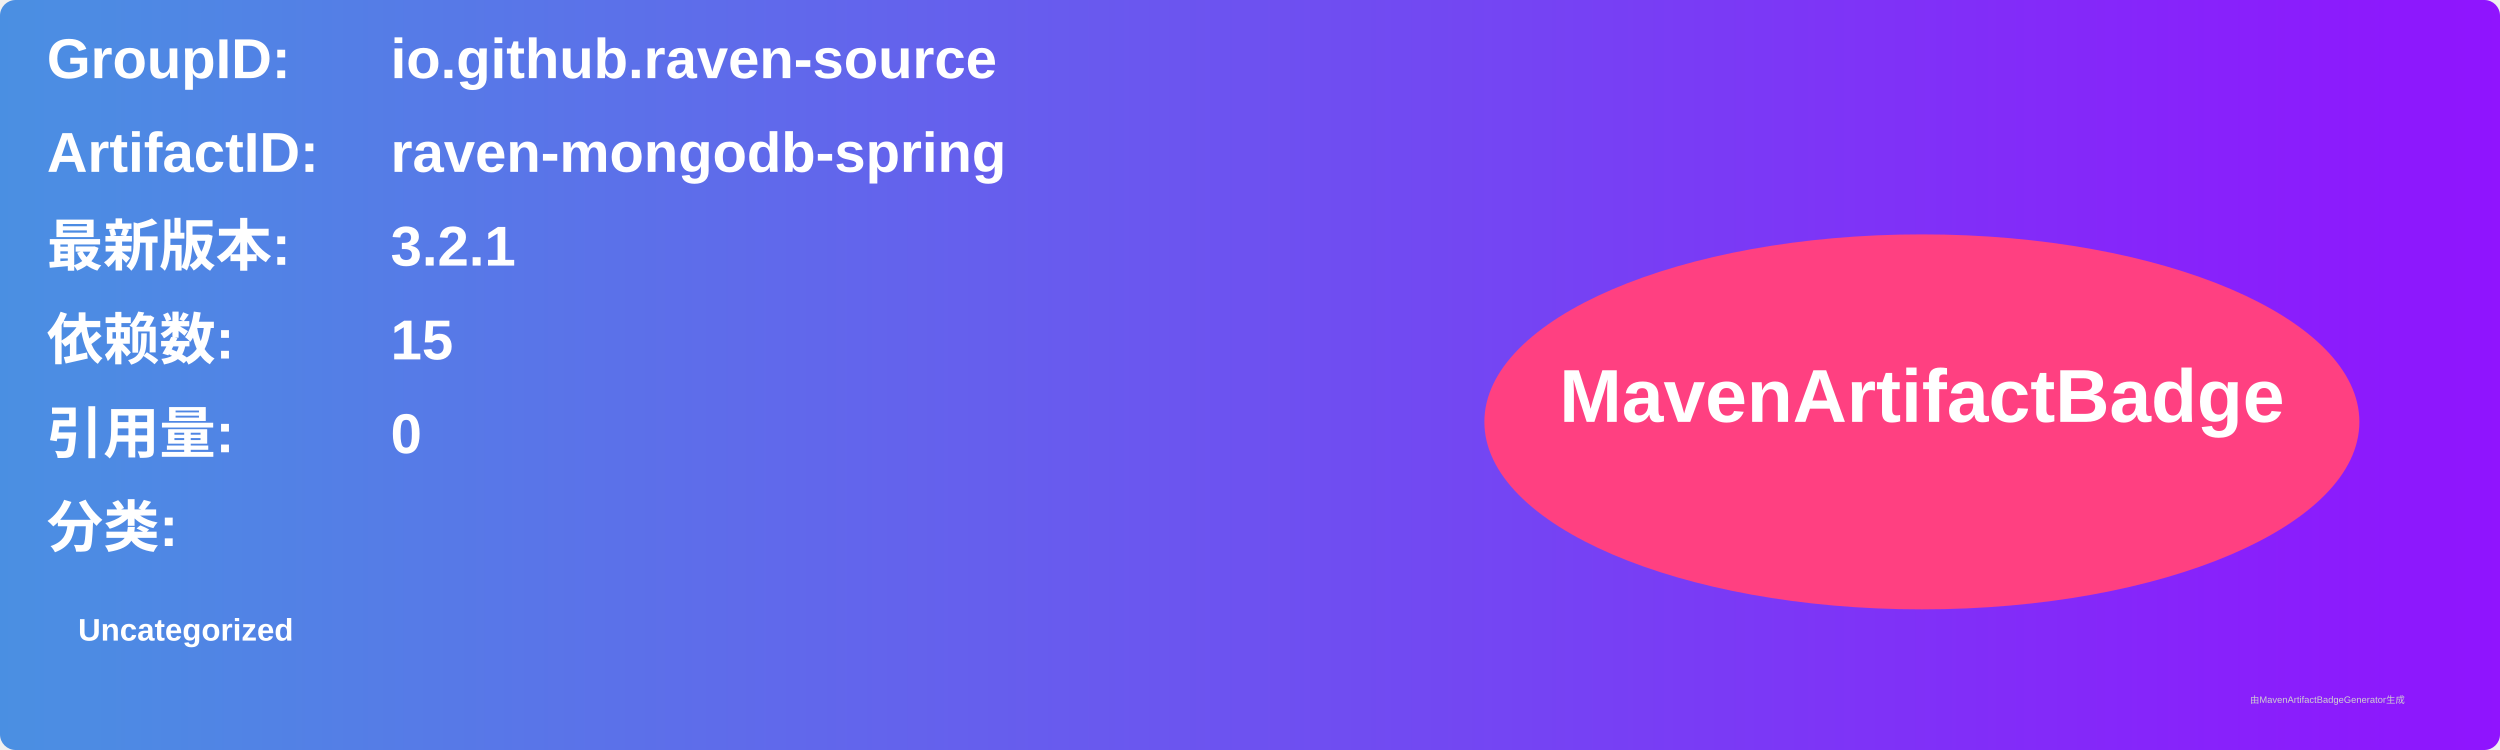
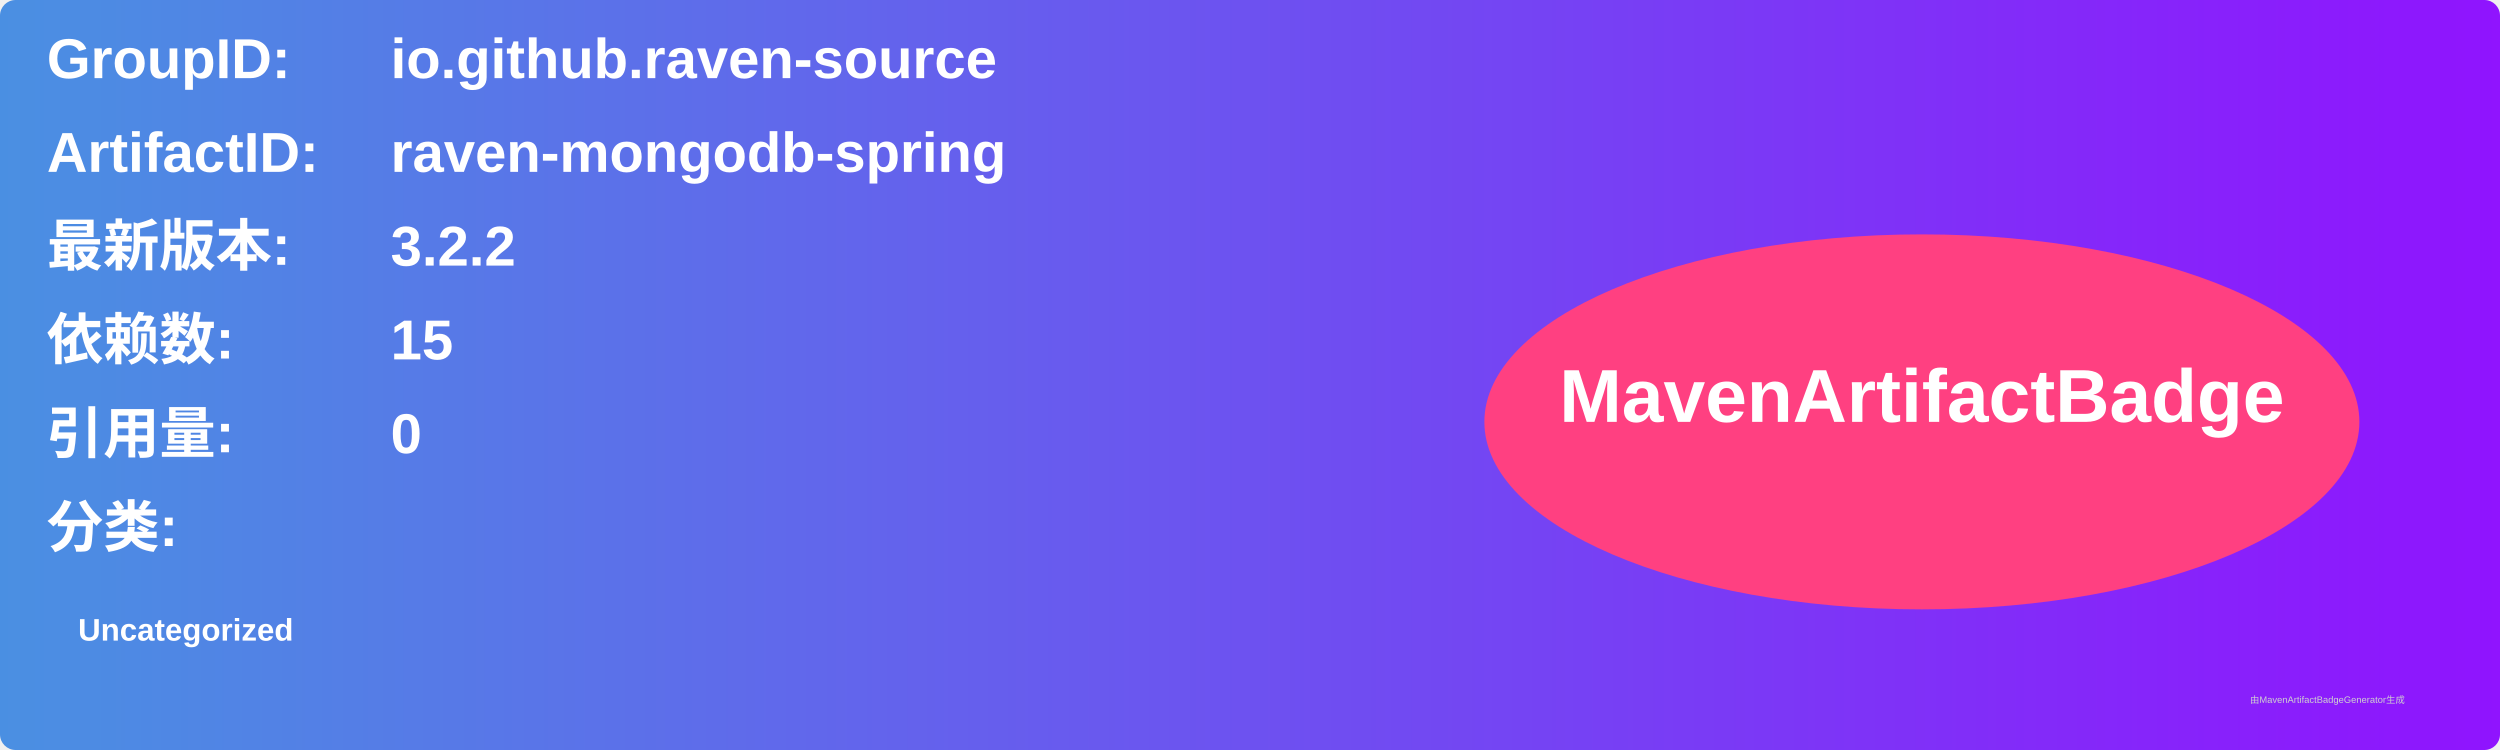
<svg xmlns="http://www.w3.org/2000/svg" width="800" height="240" viewBox="0 0 800 240">
  <linearGradient id="grad" x1="0%" y1="0%" x2="100%" y2="0%">
    <stop offset="0%" stop-color="#4a90e2" />
    <stop offset="100%" stop-color="#9013fe" />
  </linearGradient>
  <rect width="100%" height="100%" rx="5" ry="5" fill="url(#grad)" />
  <g transform="translate(15, 15)">
    <text x="0" y="10" font-family="Arial" font-size="18" fill="white" font-weight="bold" width="260">GroupID:</text>
    <text x="110" y="10" font-family="Arial" font-size="18" fill="white" font-weight="bold" width="460">io.github.raven-source</text>
    <text x="0" y="40" font-family="Arial" font-size="18" fill="white" font-weight="bold" width="260">ArtifactID:</text>
    <text x="110" y="40" font-family="Arial" font-size="18" fill="white" font-weight="bold" width="460">raven-mongodb-spring</text>
    <text x="0" y="70" font-family="Arial" font-size="18" fill="white" font-weight="bold">最新版本:</text>
    <text x="110" y="70" font-family="Arial" font-size="18" fill="white" font-weight="bold">
-       <tspan font-weight="bold">3.2.1</tspan>
+       <tspan font-weight="bold">3.2.2</tspan>
    </text>
    <text x="0" y="100" font-family="Arial" font-size="18" fill="white" font-weight="bold">依赖数: </text>
    <text x="110" y="100" font-family="Arial" font-size="18" fill="white">
      <tspan font-weight="bold">15</tspan>
    </text>
    <text x="0" y="130" font-family="Arial" font-size="18" fill="white" font-weight="bold">引用量: </text>
    <text x="110" y="130" font-family="Arial" font-size="18" fill="white">
      <tspan font-weight="bold">0</tspan>
    </text>
    <text x="0" y="160" font-family="Arial" font-size="18" fill="white" font-weight="bold">分类:</text>
    <text x="10" y="190" font-family="Arial" font-size="10" fill="white">
      <tspan font-weight="bold">Uncategorized</tspan>
    </text>
    <ellipse cx="600" cy="120" rx="140" ry="60" fill="#ff4081" />
    <text x="600" y="120" text-anchor="middle" font-family="Arial" font-size="24" fill="white" font-weight="bold">MavenArtifactBadge</text>
  </g>
  <text x="720" y="225" font-family="Arial" font-size="3" fill="#d0d0d0">由MavenArtifactBadgeGenerator生成</text>
</svg>
